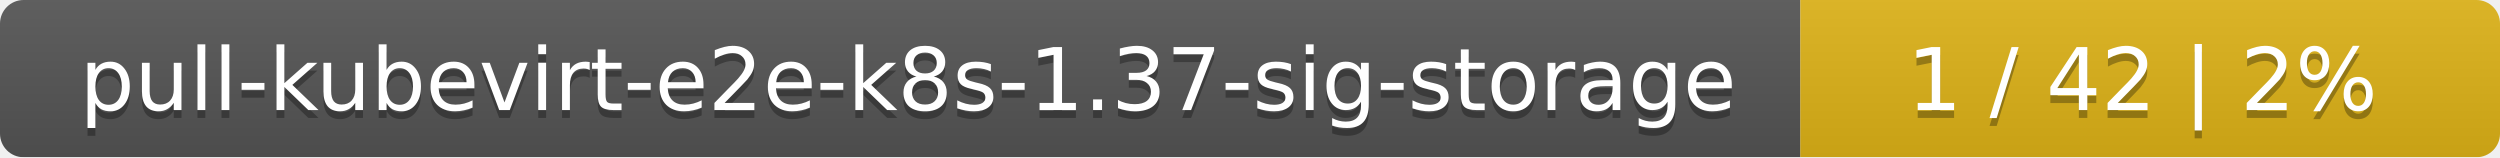
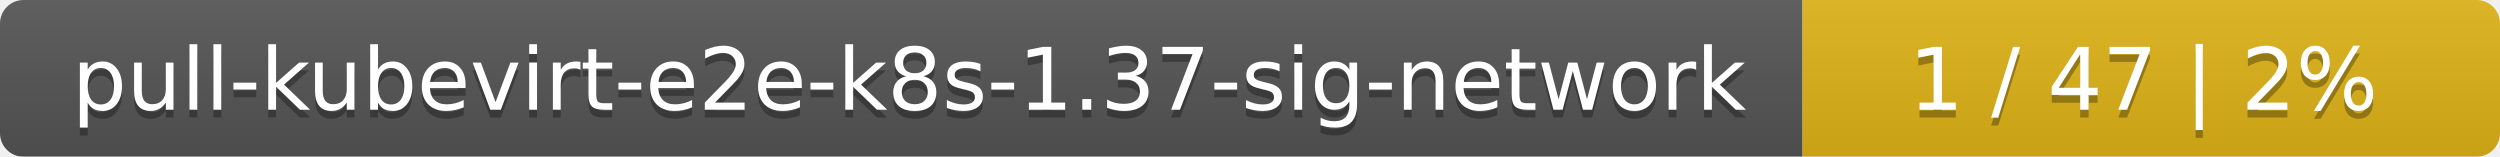
- <svg xmlns="http://www.w3.org/2000/svg" width="318" height="20">
+ <svg xmlns="http://www.w3.org/2000/svg" width="319" height="20">
  <linearGradient id="smooth" x2="0" y2="100%">
    <stop offset="0" stop-color="#bbb" stop-opacity=".1" />
    <stop offset="1" stop-opacity=".1" />
  </linearGradient>
  <mask id="round">
-     <rect width="318" height="20" rx="3" fill="#fff" />
+     <rect width="319" height="20" rx="3" fill="#fff" />
  </mask>
  <g mask="url(#round)">
-     <rect width="229" height="20" fill="#555" />
-     <rect x="229" width="89" height="20" fill="#dfb317" />
-     <rect width="318" height="20" fill="url(#smooth)" />
+     <rect width="230" height="20" fill="#555" />
+     <rect x="230" width="89" height="20" fill="#dfb317" />
+     <rect width="319" height="20" fill="url(#smooth)" />
  </g>
  <g fill="#fff" text-anchor="middle" font-family="DejaVu Sans,Verdana,Geneva,sans-serif" font-size="11">
-     <text x="115.5" y="15" fill="#010101" fill-opacity=".3">pull-kubevirt-e2e-k8s-1.37-sig-storage</text>
-     <text x="115.5" y="14">pull-kubevirt-e2e-k8s-1.37-sig-storage</text>
-     <text x="272.5" y="15" fill="#010101" fill-opacity=".3">1 / 42    |    2%</text>
-     <text x="272.5" y="14">1 / 42    |    2%</text>
+     <text x="116" y="15" fill="#010101" fill-opacity=".3">pull-kubevirt-e2e-k8s-1.37-sig-network</text>
+     <text x="116" y="14">pull-kubevirt-e2e-k8s-1.37-sig-network</text>
+     <text x="273.5" y="15" fill="#010101" fill-opacity=".3">1 / 47    |    2%</text>
+     <text x="273.5" y="14">1 / 47    |    2%</text>
  </g>
</svg>
